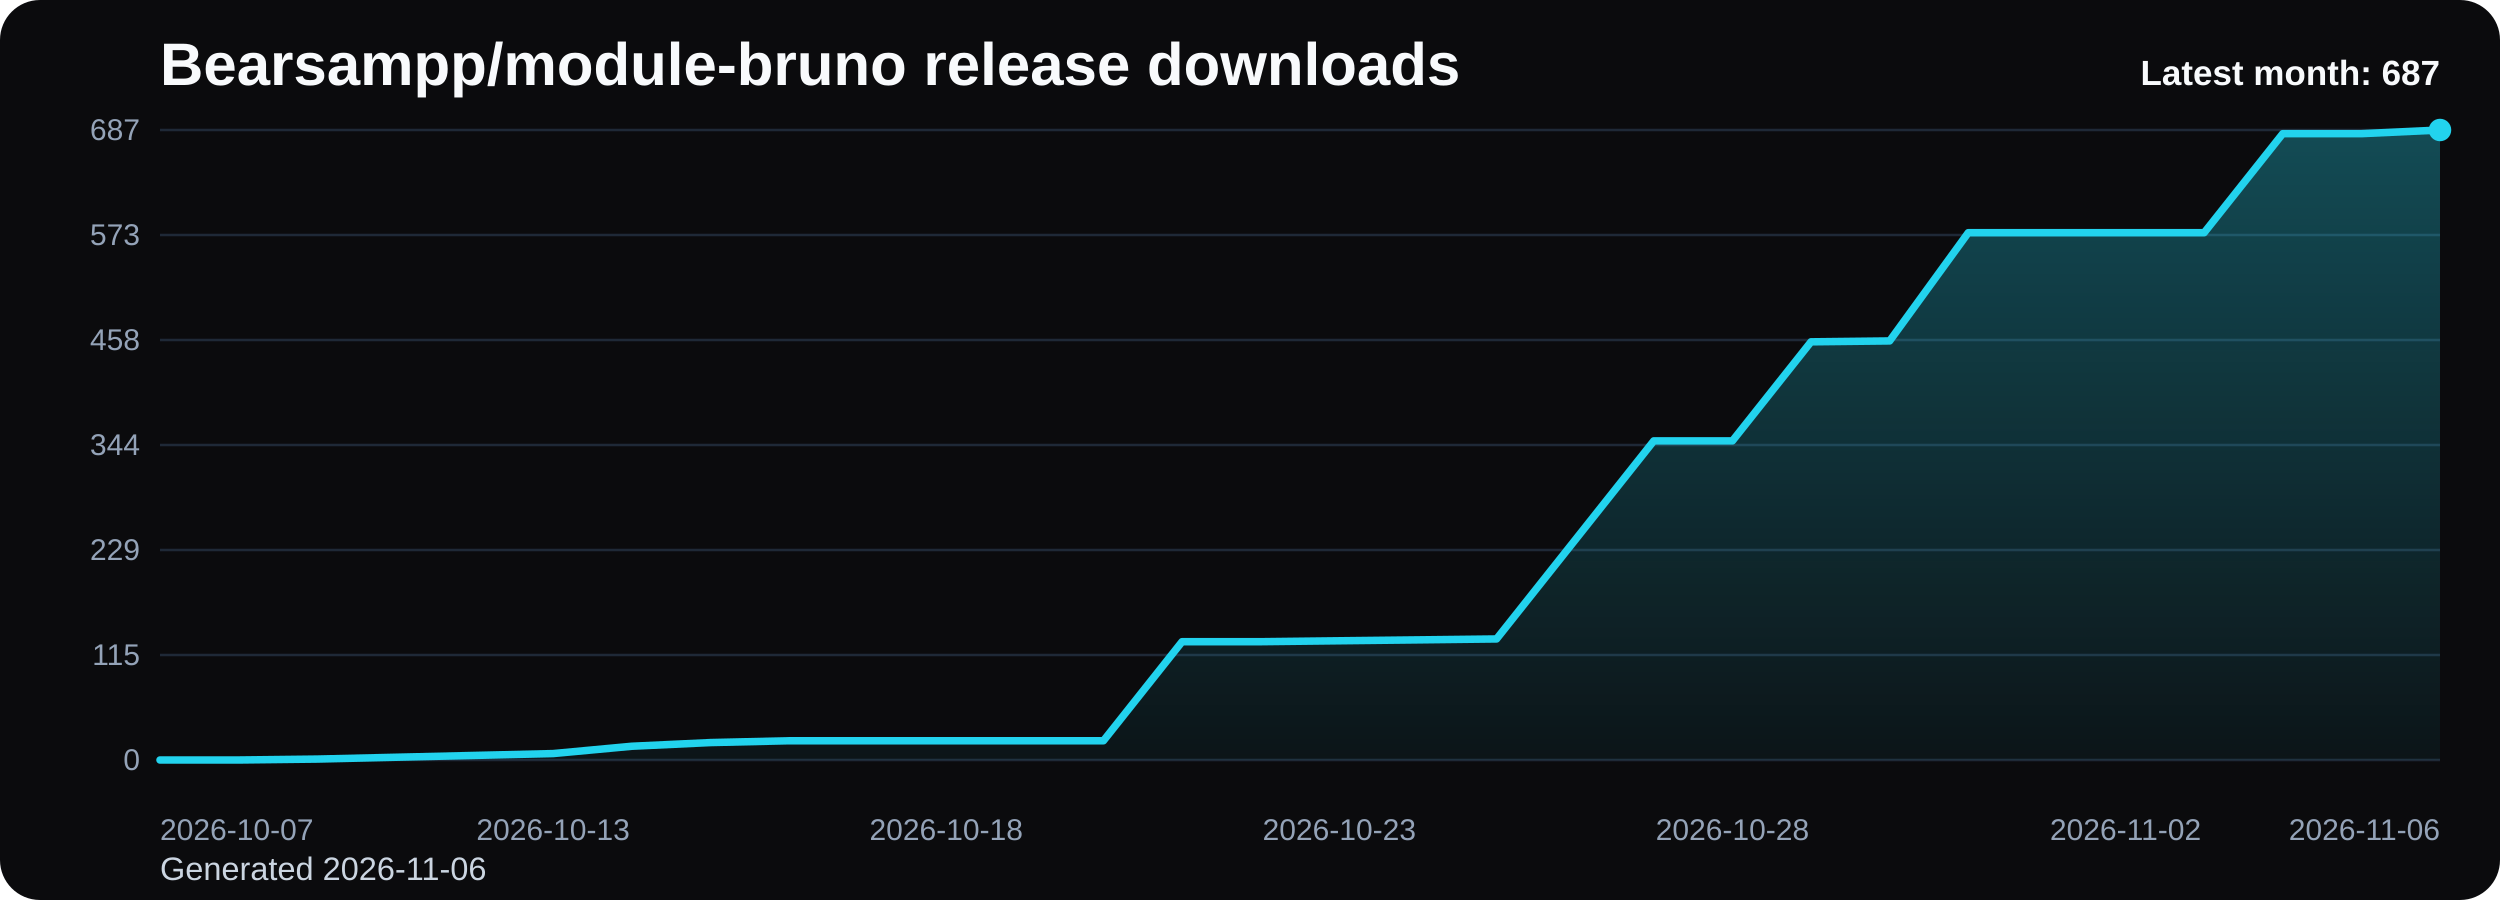
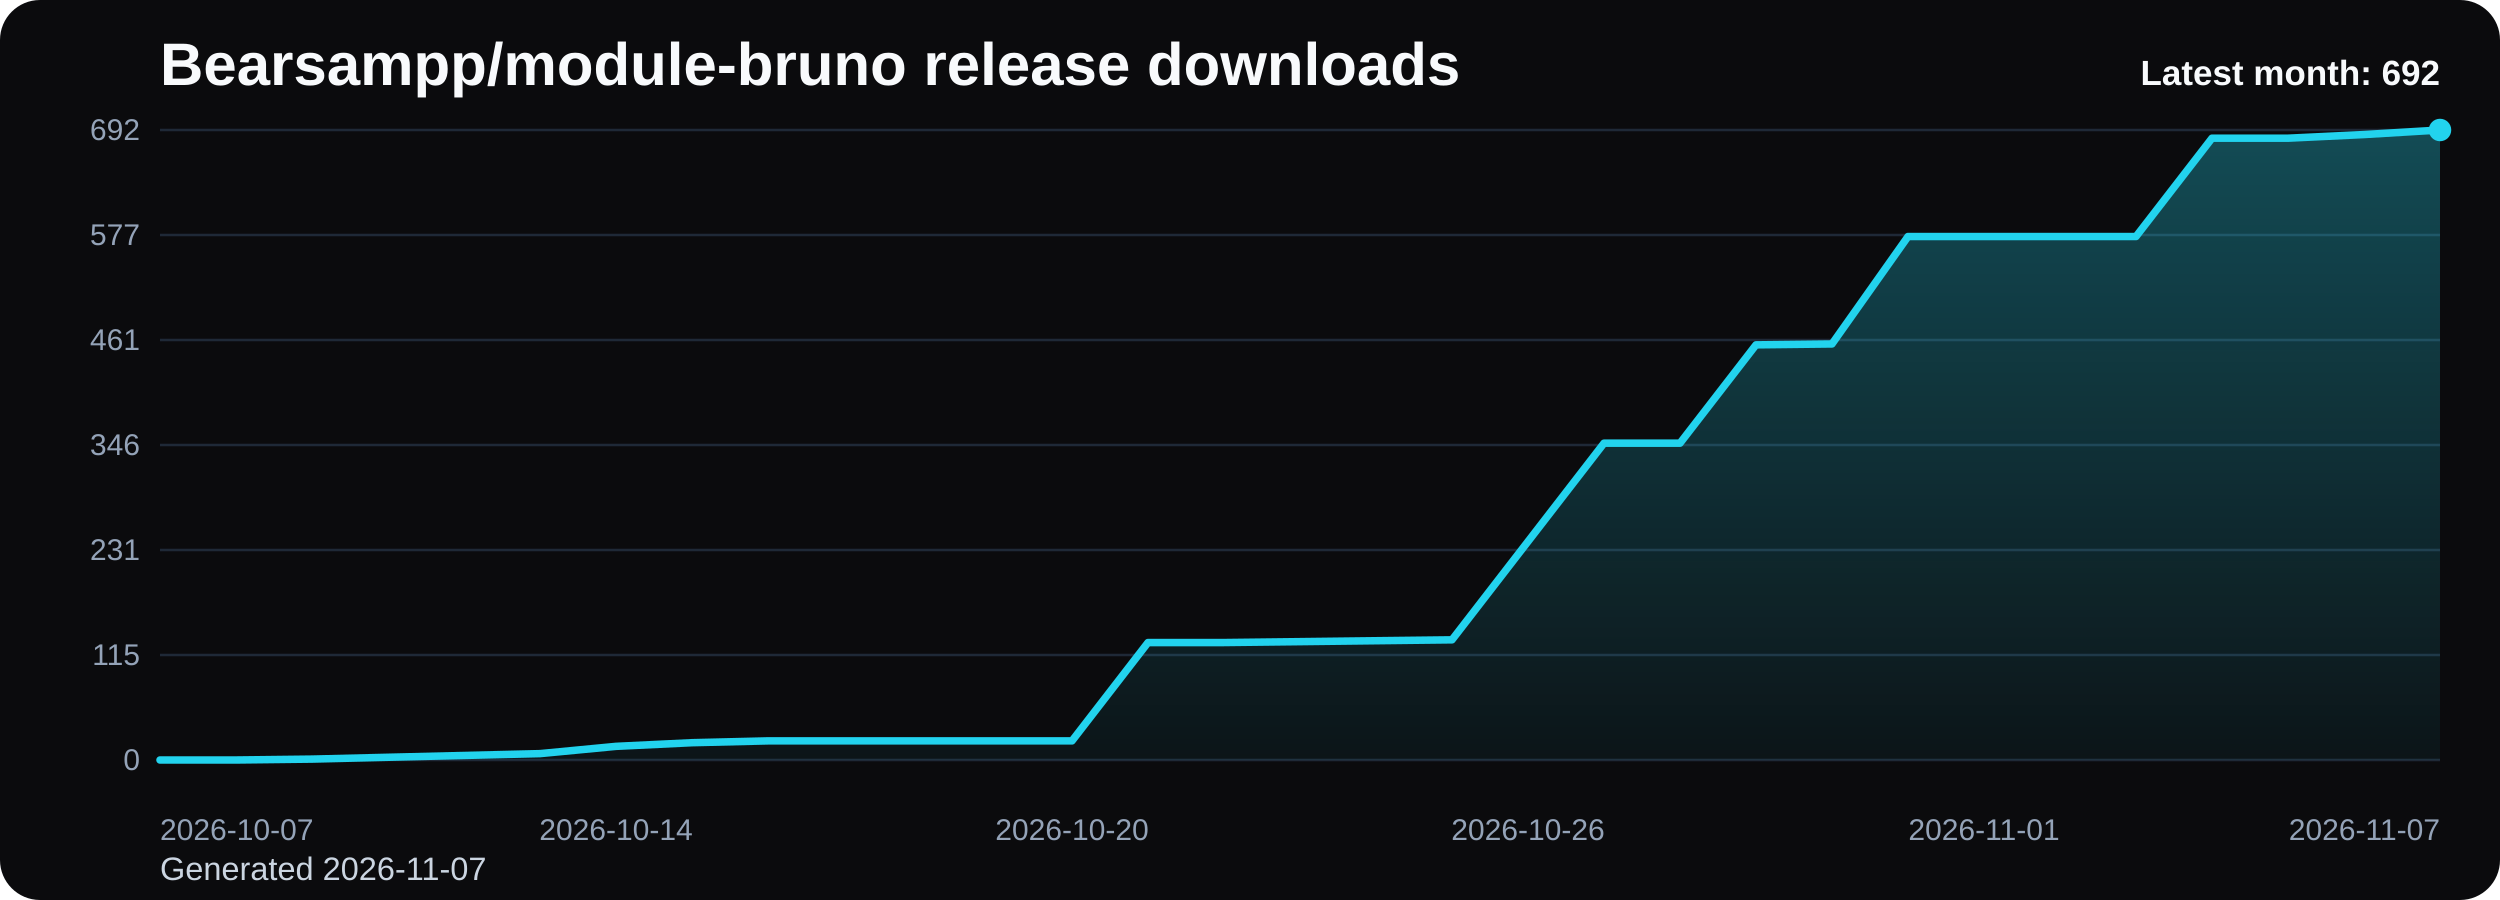
<svg xmlns="http://www.w3.org/2000/svg" viewBox="0 0 1000 360" role="img" aria-label="Bearsampp/module-bruno release downloads chart">
  <defs>
    <linearGradient id="fill-monthly-black" x1="0" y1="0" x2="0" y2="1">
      <stop offset="0%" stop-color="#22d3ee" stop-opacity="0.32" />
      <stop offset="100%" stop-color="#22d3ee" stop-opacity="0.05" />
    </linearGradient>
    <style>
      .bg { fill: #0b0b0d; }
      .title { font: 700 24px Arial, sans-serif; fill: #f8fafc; }
      .sub { font: 400 13px Arial, sans-serif; fill: #cbd5e1; }
      .grid { stroke: #1f2937; stroke-width: 1; }
      .axis { font: 400 12px Arial, sans-serif; fill: #94a3b8; }
      .line { fill: none; stroke: #22d3ee; stroke-width: 3; stroke-linecap: round; stroke-linejoin: round; }
      .dot { fill: #22d3ee; }
      .value { font: 600 11px Arial, sans-serif; fill: #cbd5e1; }
      .latest { font: 700 14px Arial, sans-serif; fill: #f8fafc; }
    </style>
  </defs>
  <rect class="bg" x="0" y="0" width="1000" height="360" rx="16" />
  <text class="title" x="64" y="34">Bearsampp/module-bruno release downloads</text>
-   <text class="sub" x="64" y="352">Generated 2026-11-06</text>
+   <text class="sub" x="64" y="352">Generated 2026-11-07</text>
  <line x1="64" y1="52.00" x2="976" y2="52.00" class="grid" />
-   <text x="56" y="56.00" text-anchor="end" class="axis">687</text>
+   <text x="56" y="56.00" text-anchor="end" class="axis">692</text>
  <line x1="64" y1="94.00" x2="976" y2="94.00" class="grid" />
-   <text x="56" y="98.00" text-anchor="end" class="axis">573</text>
+   <text x="56" y="98.00" text-anchor="end" class="axis">577</text>
  <line x1="64" y1="136.00" x2="976" y2="136.00" class="grid" />
-   <text x="56" y="140.00" text-anchor="end" class="axis">458</text>
+   <text x="56" y="140.00" text-anchor="end" class="axis">461</text>
  <line x1="64" y1="178.00" x2="976" y2="178.00" class="grid" />
-   <text x="56" y="182.00" text-anchor="end" class="axis">344</text>
+   <text x="56" y="182.00" text-anchor="end" class="axis">346</text>
  <line x1="64" y1="220.00" x2="976" y2="220.00" class="grid" />
-   <text x="56" y="224.00" text-anchor="end" class="axis">229</text>
+   <text x="56" y="224.00" text-anchor="end" class="axis">231</text>
  <line x1="64" y1="262.00" x2="976" y2="262.00" class="grid" />
  <text x="56" y="266.00" text-anchor="end" class="axis">115</text>
  <line x1="64" y1="304.00" x2="976" y2="304.00" class="grid" />
  <text x="56" y="308.00" text-anchor="end" class="axis">0</text>
-   <path d="M 64.00 304 L 64.00 304.00 L 95.45 304.00 L 126.90 303.63 L 158.34 302.90 L 189.79 302.17 L 221.24 301.43 L 252.69 298.50 L 284.14 297.03 L 315.59 296.30 L 347.03 296.30 L 378.48 296.30 L 409.93 296.30 L 441.38 296.30 L 472.83 256.68 L 504.28 256.68 L 535.72 256.31 L 567.17 255.95 L 598.62 255.58 L 630.07 215.97 L 661.52 176.35 L 692.97 176.35 L 724.41 136.73 L 755.86 136.37 L 787.31 93.08 L 818.76 93.08 L 850.21 93.08 L 881.66 93.08 L 913.10 53.47 L 944.55 53.47 L 976.00 52.00 L 976.00 304 Z" fill="url(#fill-monthly-black)" />
-   <polyline class="line" points="64.00,304.00 95.45,304.00 126.90,303.63 158.34,302.90 189.79,302.17 221.24,301.43 252.69,298.50 284.14,297.03 315.59,296.30 347.03,296.30 378.48,296.30 409.93,296.30 441.38,296.30 472.83,256.68 504.28,256.68 535.72,256.31 567.17,255.95 598.62,255.58 630.07,215.97 661.52,176.35 692.97,176.35 724.41,136.73 755.86,136.37 787.31,93.08 818.76,93.08 850.21,93.08 881.66,93.08 913.10,53.47 944.55,53.47 976.00,52.00" />
+   <path d="M 64.00 304 L 64.00 304.00 L 94.40 304.00 L 124.80 303.64 L 155.20 302.91 L 185.60 302.18 L 216.00 301.45 L 246.40 298.54 L 276.80 297.08 L 307.20 296.35 L 337.60 296.35 L 368.00 296.35 L 398.40 296.35 L 428.80 296.35 L 459.20 257.02 L 489.60 257.02 L 520.00 256.66 L 550.40 256.29 L 580.80 255.93 L 611.20 216.60 L 641.60 177.27 L 672.00 177.27 L 702.40 137.94 L 732.80 137.58 L 763.20 94.61 L 793.60 94.61 L 824.00 94.61 L 854.40 94.61 L 884.80 55.28 L 915.20 55.28 L 945.60 53.82 L 976.00 52.00 L 976.00 304 Z" fill="url(#fill-monthly-black)" />
+   <polyline class="line" points="64.00,304.00 94.40,304.00 124.80,303.64 155.20,302.91 185.60,302.18 216.00,301.45 246.40,298.54 276.80,297.08 307.20,296.35 337.60,296.35 368.00,296.35 398.40,296.35 428.80,296.35 459.20,257.02 489.60,257.02 520.00,256.66 550.40,256.29 580.80,255.93 611.20,216.60 641.60,177.27 672.00,177.27 702.40,137.94 732.80,137.58 763.20,94.61 793.60,94.61 824.00,94.61 854.40,94.61 884.80,55.28 915.20,55.28 945.60,53.82 976.00,52.00" />
  <circle class="dot" cx="976.00" cy="52.00" r="4.5" />
  <text class="axis" x="64.00" y="336" text-anchor="start">2026-10-07</text>
-   <text class="axis" x="221.24" y="336" text-anchor="middle">2026-10-13</text>
-   <text class="axis" x="378.48" y="336" text-anchor="middle">2026-10-18</text>
-   <text class="axis" x="535.72" y="336" text-anchor="middle">2026-10-23</text>
-   <text class="axis" x="692.97" y="336" text-anchor="middle">2026-10-28</text>
-   <text class="axis" x="850.21" y="336" text-anchor="middle">2026-11-02</text>
-   <text class="axis" x="976.00" y="336" text-anchor="end">2026-11-06</text>
-   <text class="latest" x="976" y="34" text-anchor="end">Latest month: 687</text>
+   <text class="axis" x="246.40" y="336" text-anchor="middle">2026-10-14</text>
+   <text class="axis" x="428.80" y="336" text-anchor="middle">2026-10-20</text>
+   <text class="axis" x="611.20" y="336" text-anchor="middle">2026-10-26</text>
+   <text class="axis" x="793.60" y="336" text-anchor="middle">2026-11-01</text>
+   <text class="axis" x="976.00" y="336" text-anchor="end">2026-11-07</text>
+   <text class="latest" x="976" y="34" text-anchor="end">Latest month: 692</text>
</svg>
